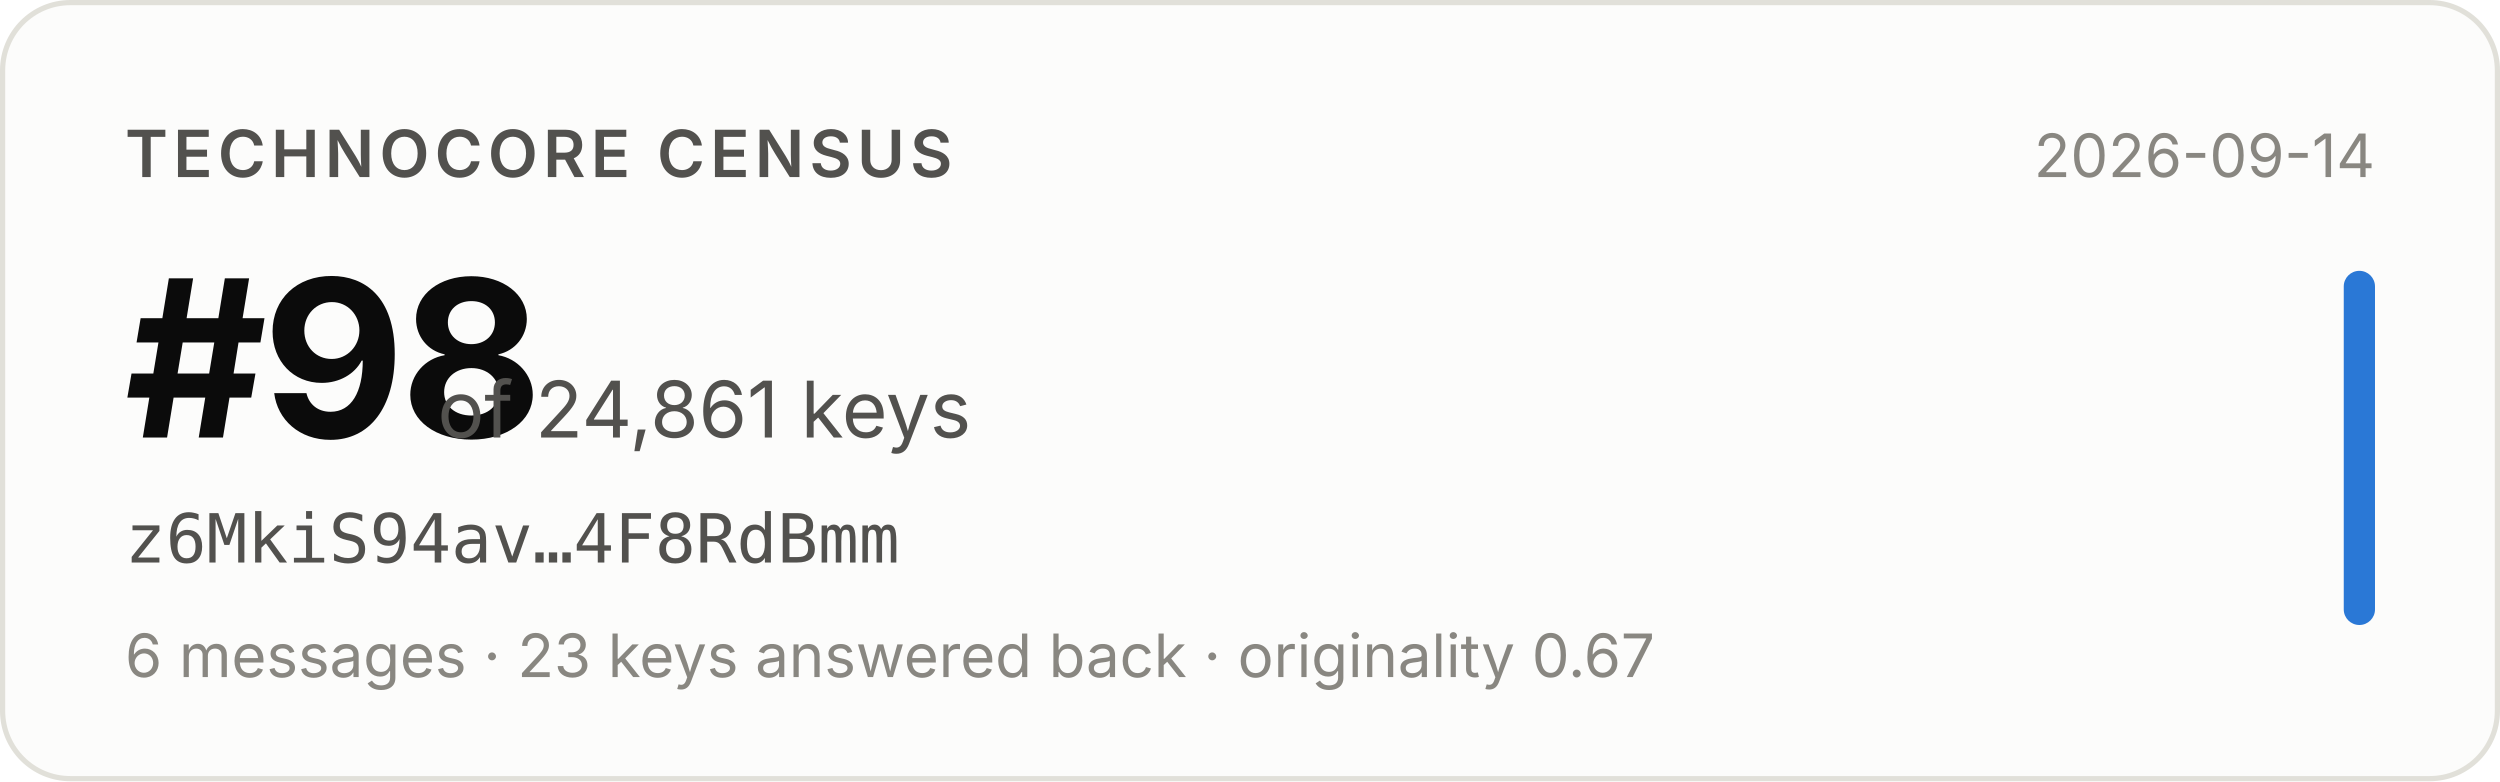
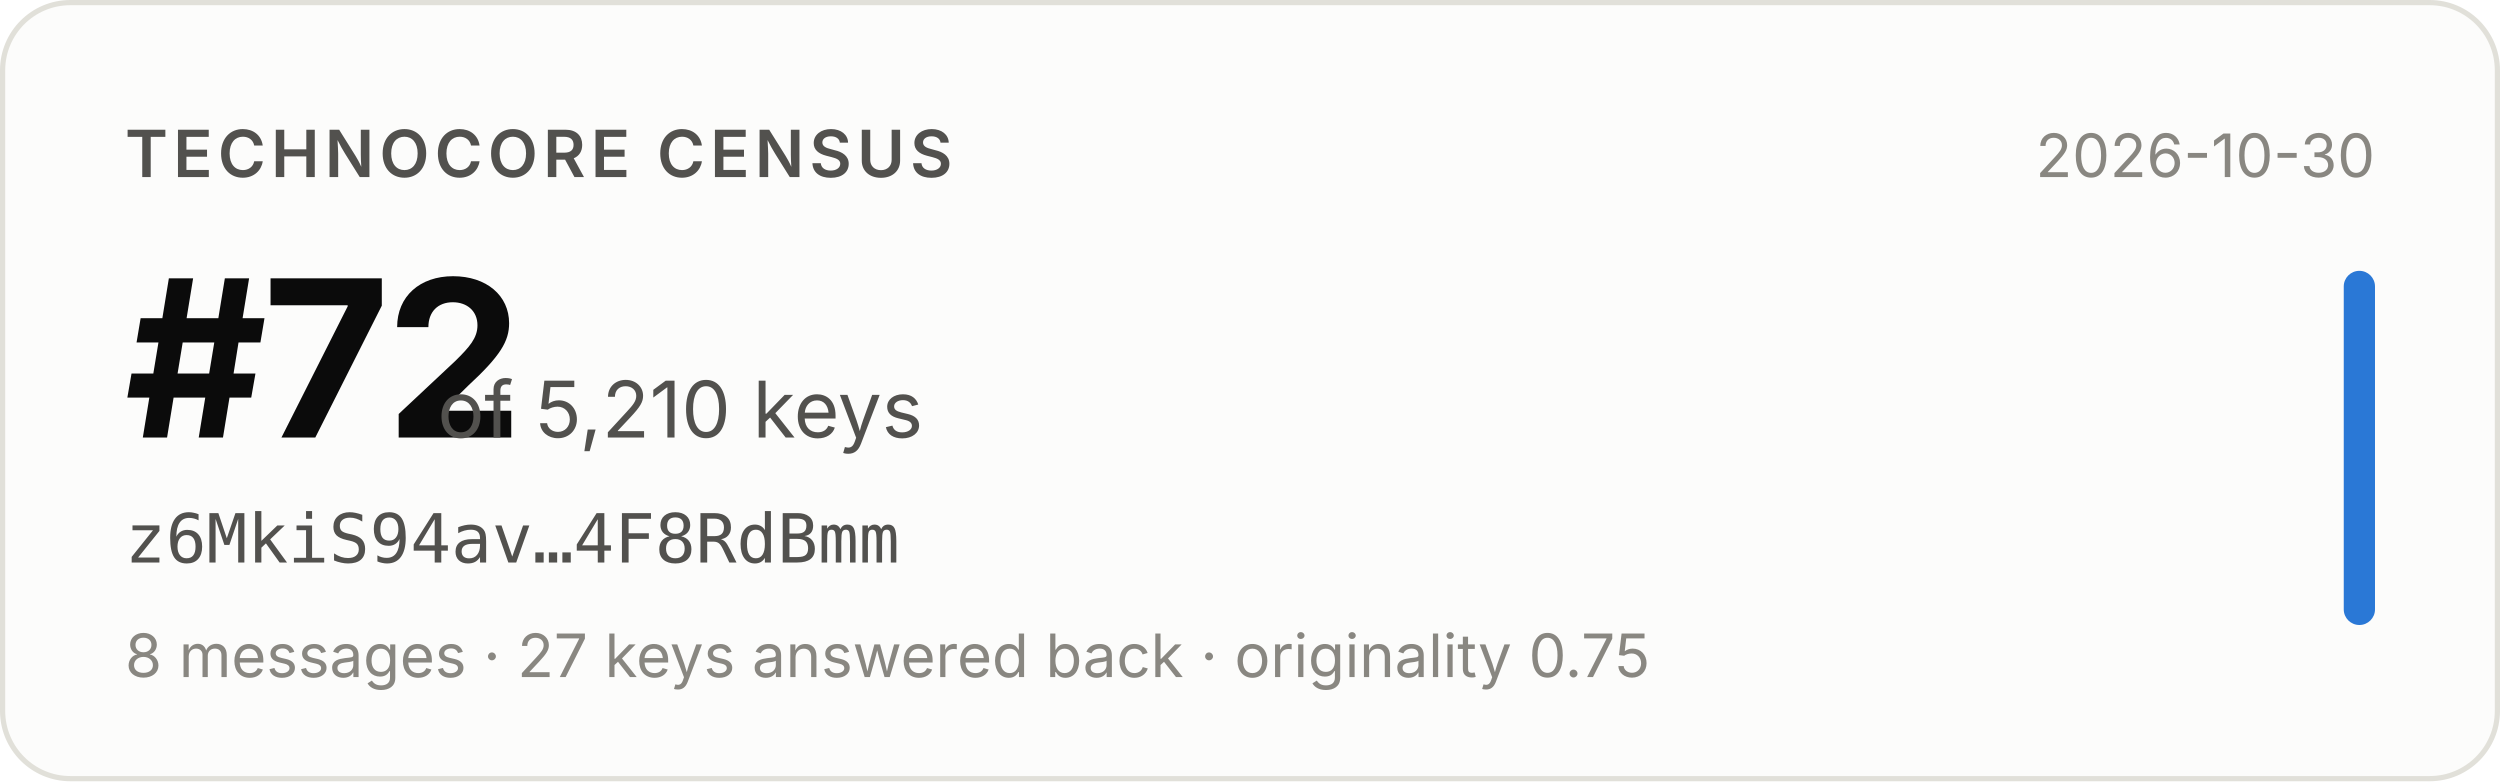
- <svg xmlns="http://www.w3.org/2000/svg" width="480" height="150" viewBox="0 0 480 150" role="img" aria-label="Technocore Census rank #98 of 24,861 keys for z6MkiS94av…4F8RdBmm, snapshot 2026-09-14">
+ <svg xmlns="http://www.w3.org/2000/svg" width="480" height="150" viewBox="0 0 480 150" role="img" aria-label="Technocore Census rank #72 of 5,210 keys for z6MkiS94av…4F8RdBmm, snapshot 2026-10-30">
  <rect x="0.5" y="0.5" width="479" height="149" rx="13" fill="#fcfcfb" stroke="#e1e0d9" />
  <g font-family="system-ui, -apple-system, 'Segoe UI', sans-serif">
    <text x="24" y="34" font-size="12.5" font-weight="600" fill="#52514e" letter-spacing="0.08em">TECHNOCORE CENSUS</text>
-     <text x="24" y="84" font-size="42" font-weight="650" fill="#0b0b0b" letter-spacing="-0.02em">#98</text>
-     <text x="84" y="84" font-size="15" fill="#52514e">of 24,861 keys</text>
+     <text x="24" y="84" font-size="42" font-weight="650" fill="#0b0b0b" letter-spacing="-0.02em">#72</text>
+     <text x="84" y="84" font-size="15" fill="#52514e">of 5,210 keys</text>
    <text x="24" y="108" font-size="13" fill="#52514e" font-family="ui-monospace, SFMono-Regular, Menlo, monospace">z6MkiS94av…4F8RdBmm</text>
-     <text x="24" y="130" font-size="11.5" fill="#898781">6 messages · 23 keys answered back · originality 0.67</text>
-     <text x="456" y="34" font-size="11.5" fill="#898781" text-anchor="end">2026-09-14</text>
+     <text x="24" y="130" font-size="11.5" fill="#898781">8 messages · 27 keys answered back · originality 0.75</text>
+     <text x="456" y="34" font-size="11.5" fill="#898781" text-anchor="end">2026-10-30</text>
    <rect x="450" y="52" width="6" height="68" rx="3" fill="#2a78d6" />
  </g>
</svg>
